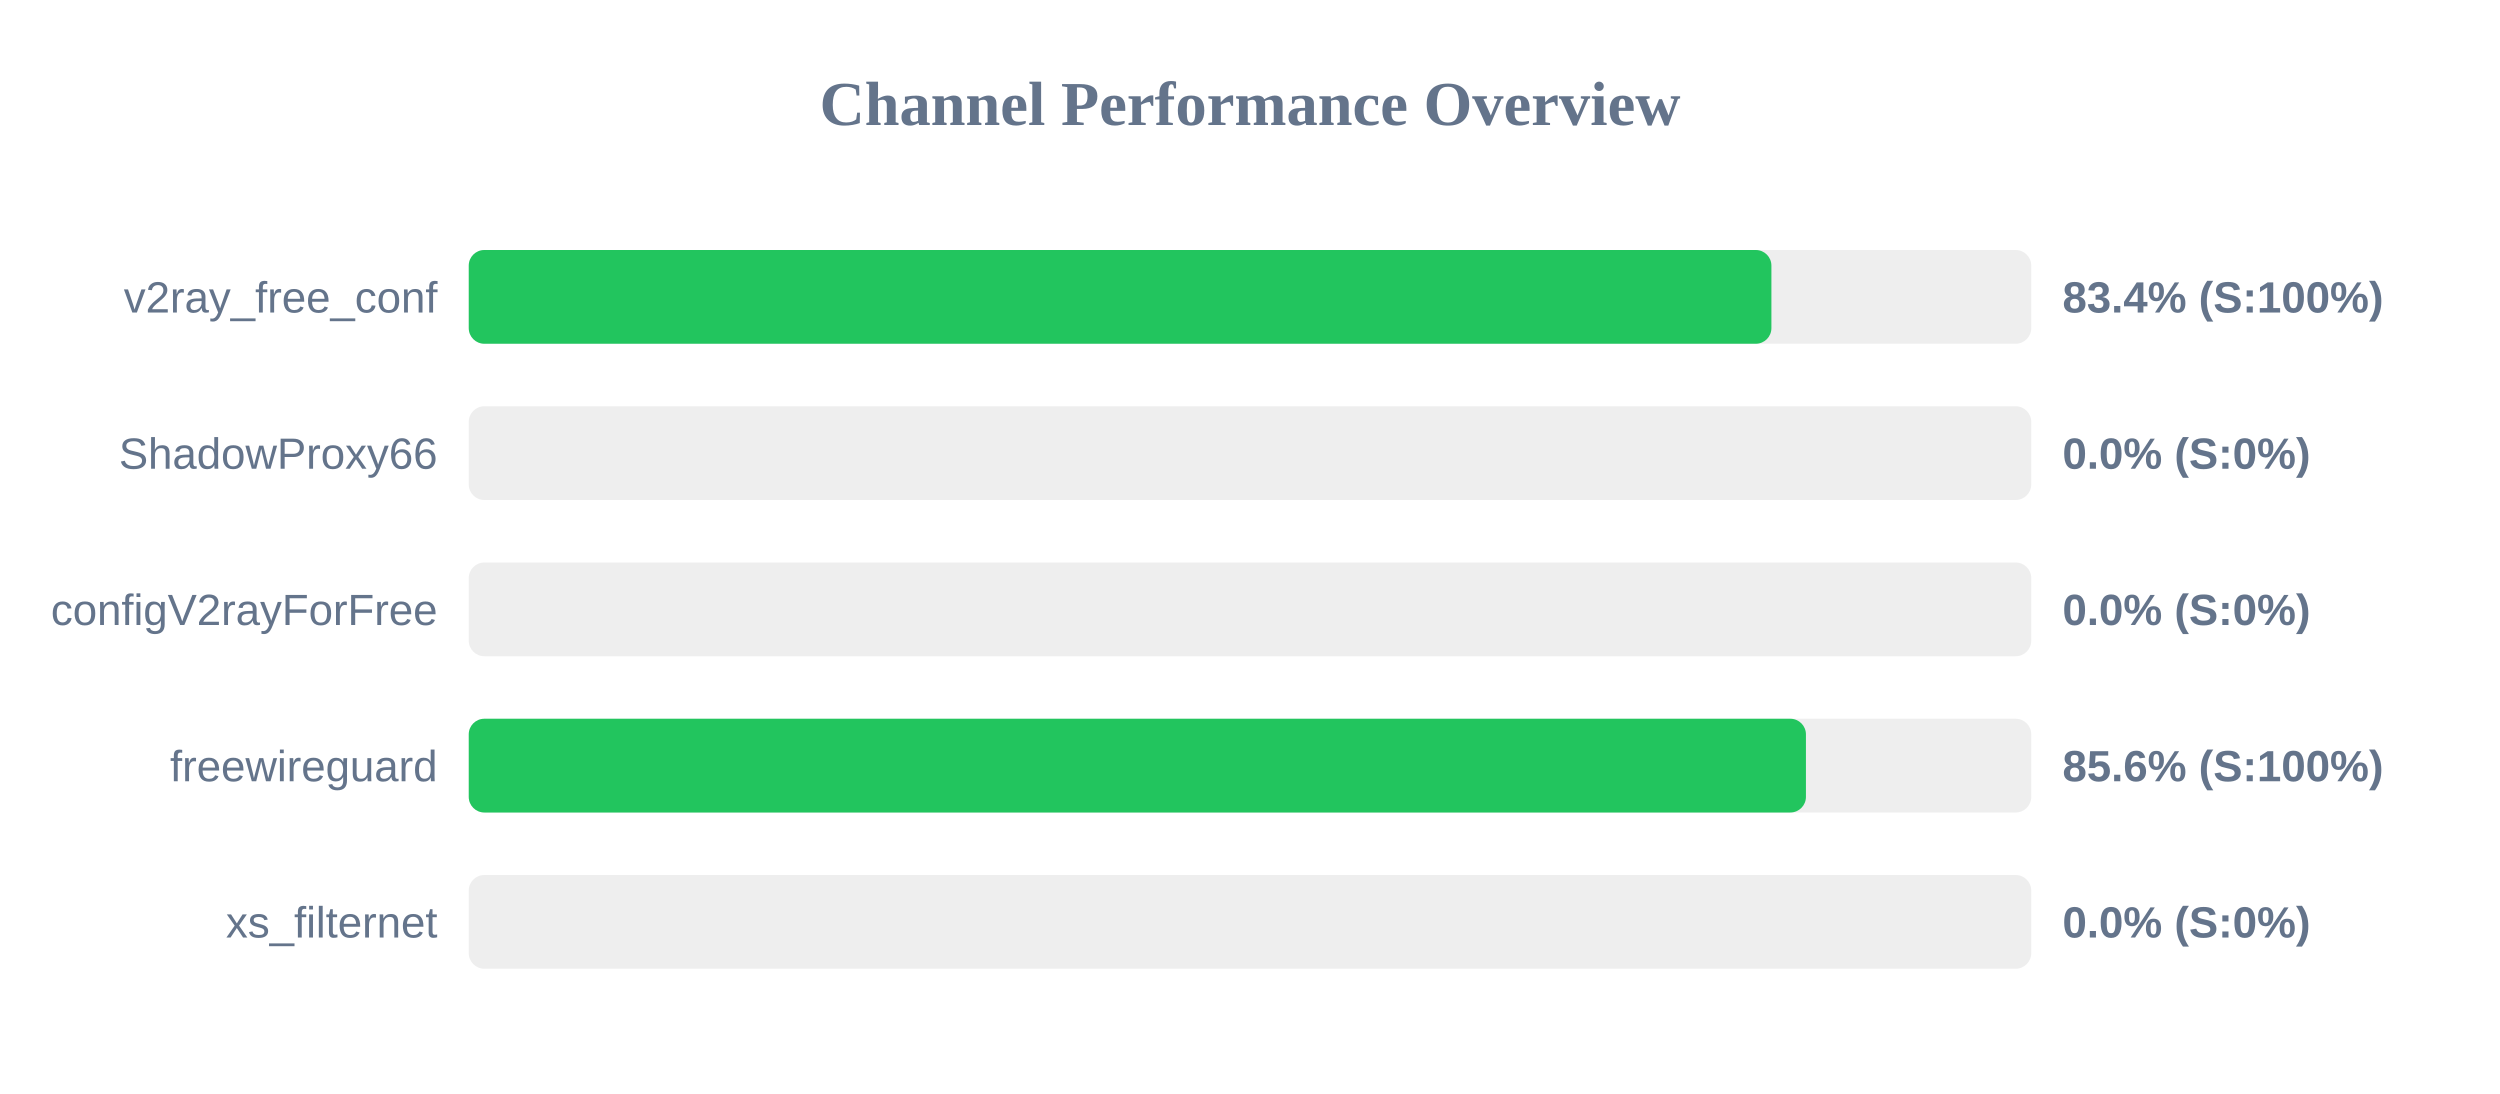
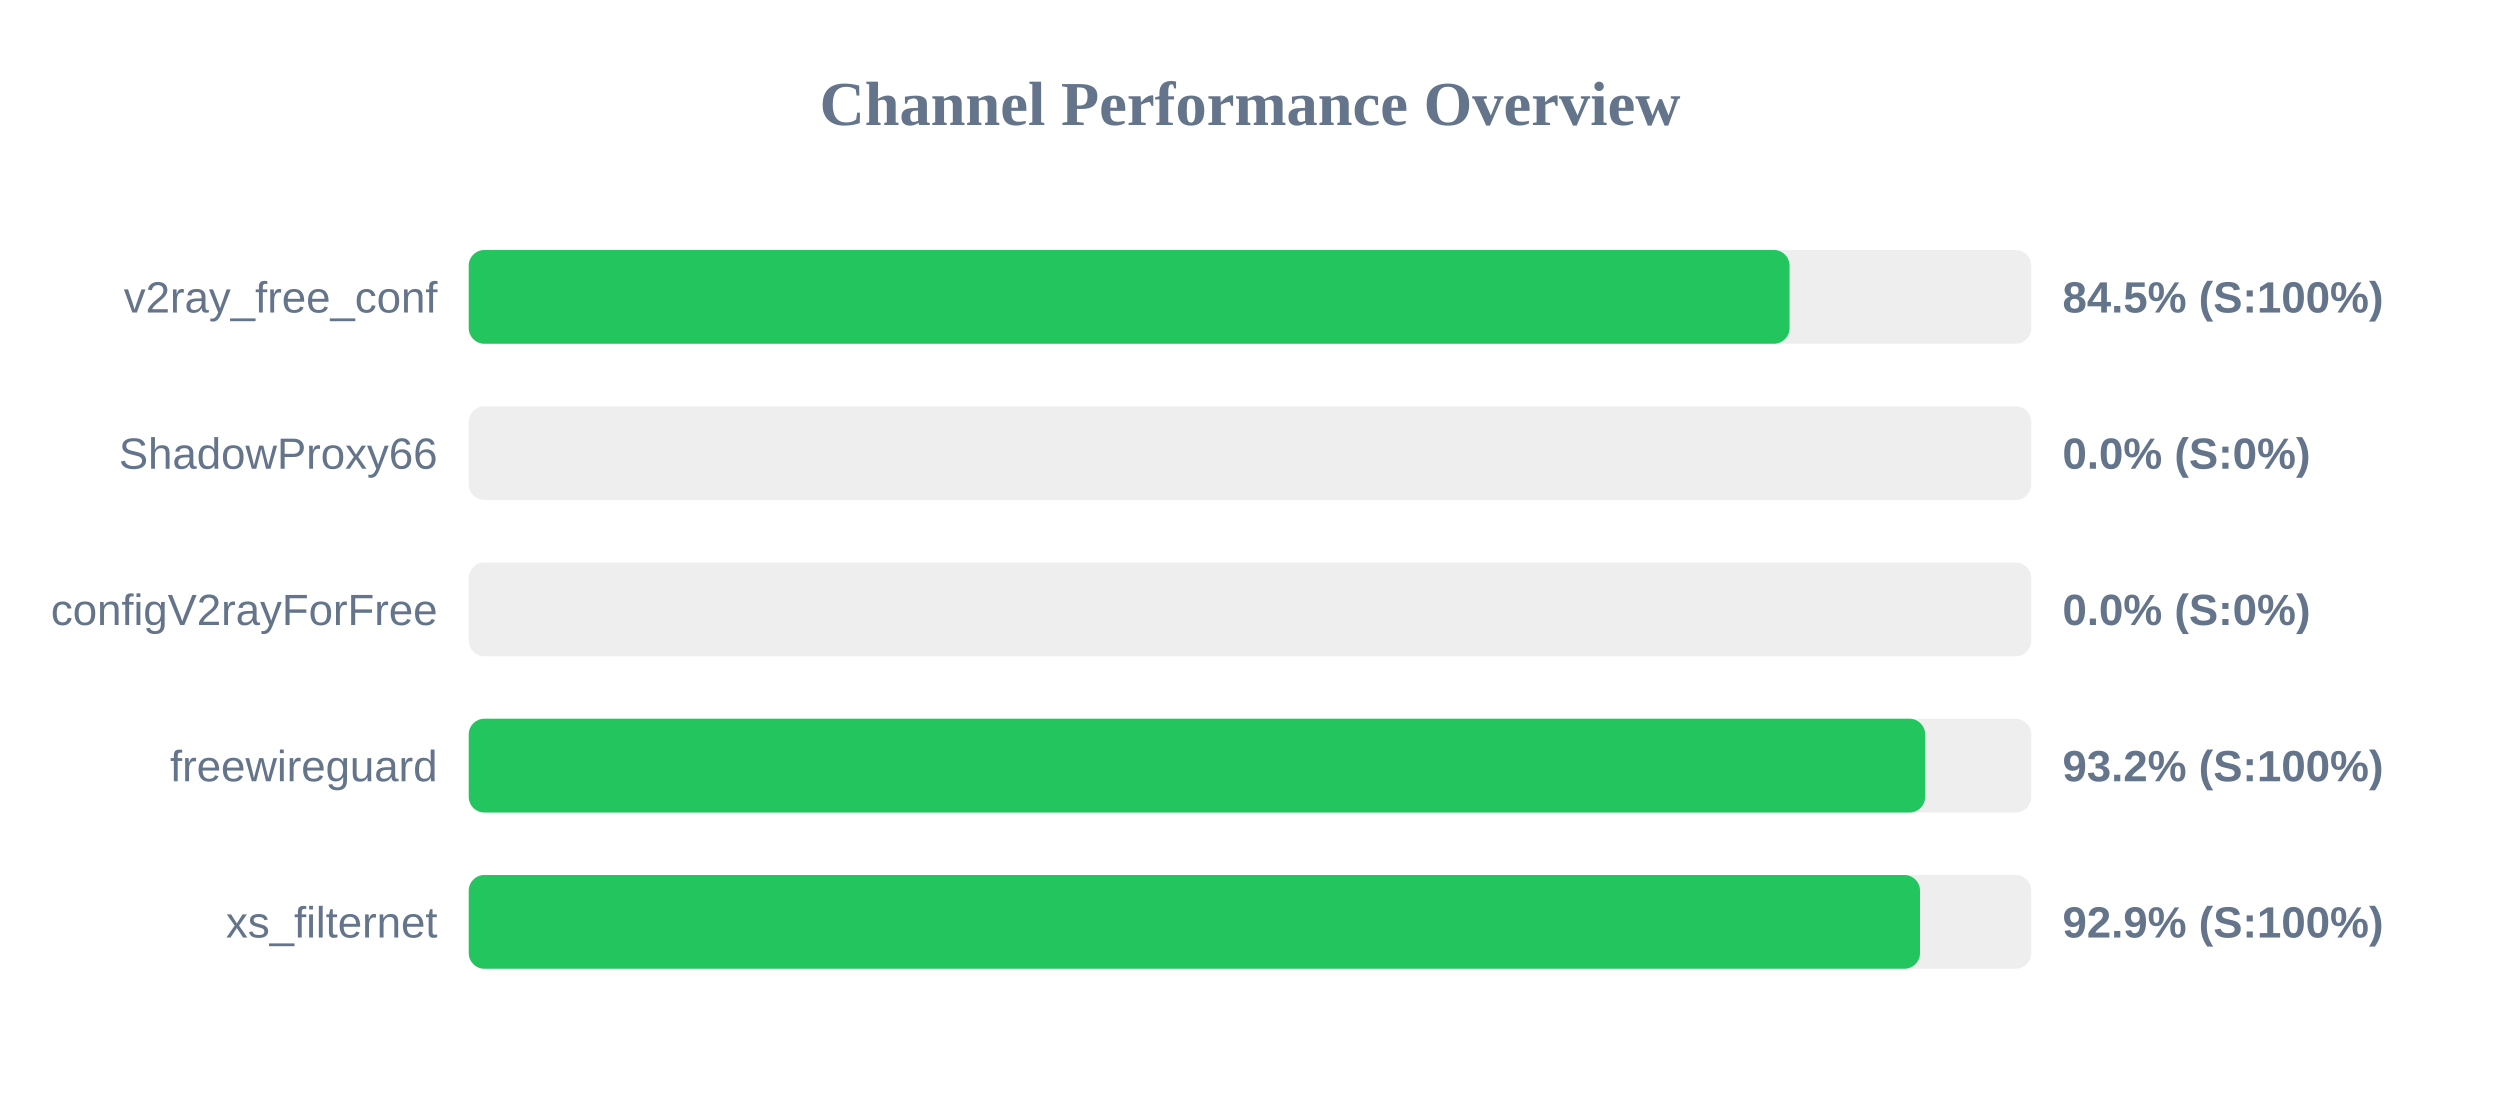
<svg xmlns="http://www.w3.org/2000/svg" width="800" height="350" version="1.1">
  <style>
        .row { font: 14px Arial; fill: #64748b; }
        .score { font: bold 14px Arial; fill: #64748b; }
    </style>
  <text x="400" y="40" text-anchor="middle" font-size="20px" font-weight="bold" fill="#64748b">Channel Performance Overview</text>
  <rect x="150" y="80" width="500" height="30" fill="#eee" rx="5" />
-   <rect x="150" y="80" width="416.85" height="30" fill="#22c55e" rx="5" />
+   <rect x="150" y="80" width="422.65" height="30" fill="#22c55e" rx="5" />
  <text x="140" y="100" text-anchor="end" class="row">v2ray_free_conf</text>
-   <text x="660" y="100" text-anchor="start" class="score">83.4% (S:100%)</text>
+   <text x="660" y="100" text-anchor="start" class="score">84.5% (S:100%)</text>
  <rect x="150" y="130" width="500" height="30" fill="#eee" rx="5" />
  <rect x="150" y="130" width="0.0" height="30" fill="#ef4444" rx="5" />
  <text x="140" y="150" text-anchor="end" class="row">ShadowProxy66</text>
  <text x="660" y="150" text-anchor="start" class="score">0.0% (S:0%)</text>
  <rect x="150" y="180" width="500" height="30" fill="#eee" rx="5" />
  <rect x="150" y="180" width="0.0" height="30" fill="#ef4444" rx="5" />
  <text x="140" y="200" text-anchor="end" class="row">configV2rayForFree</text>
  <text x="660" y="200" text-anchor="start" class="score">0.0% (S:0%)</text>
  <rect x="150" y="230" width="500" height="30" fill="#eee" rx="5" />
-   <rect x="150" y="230" width="427.9" height="30" fill="#22c55e" rx="5" />
+   <rect x="150" y="230" width="466.05" height="30" fill="#22c55e" rx="5" />
  <text x="140" y="250" text-anchor="end" class="row">freewireguard</text>
-   <text x="660" y="250" text-anchor="start" class="score">85.6% (S:100%)</text>
+   <text x="660" y="250" text-anchor="start" class="score">93.2% (S:100%)</text>
  <rect x="150" y="280" width="500" height="30" fill="#eee" rx="5" />
-   <rect x="150" y="280" width="0.0" height="30" fill="#ef4444" rx="5" />
+   <rect x="150" y="280" width="464.4" height="30" fill="#22c55e" rx="5" />
  <text x="140" y="300" text-anchor="end" class="row">xs_filternet</text>
-   <text x="660" y="300" text-anchor="start" class="score">0.0% (S:0%)</text>
+   <text x="660" y="300" text-anchor="start" class="score">92.9% (S:100%)</text>
</svg>
